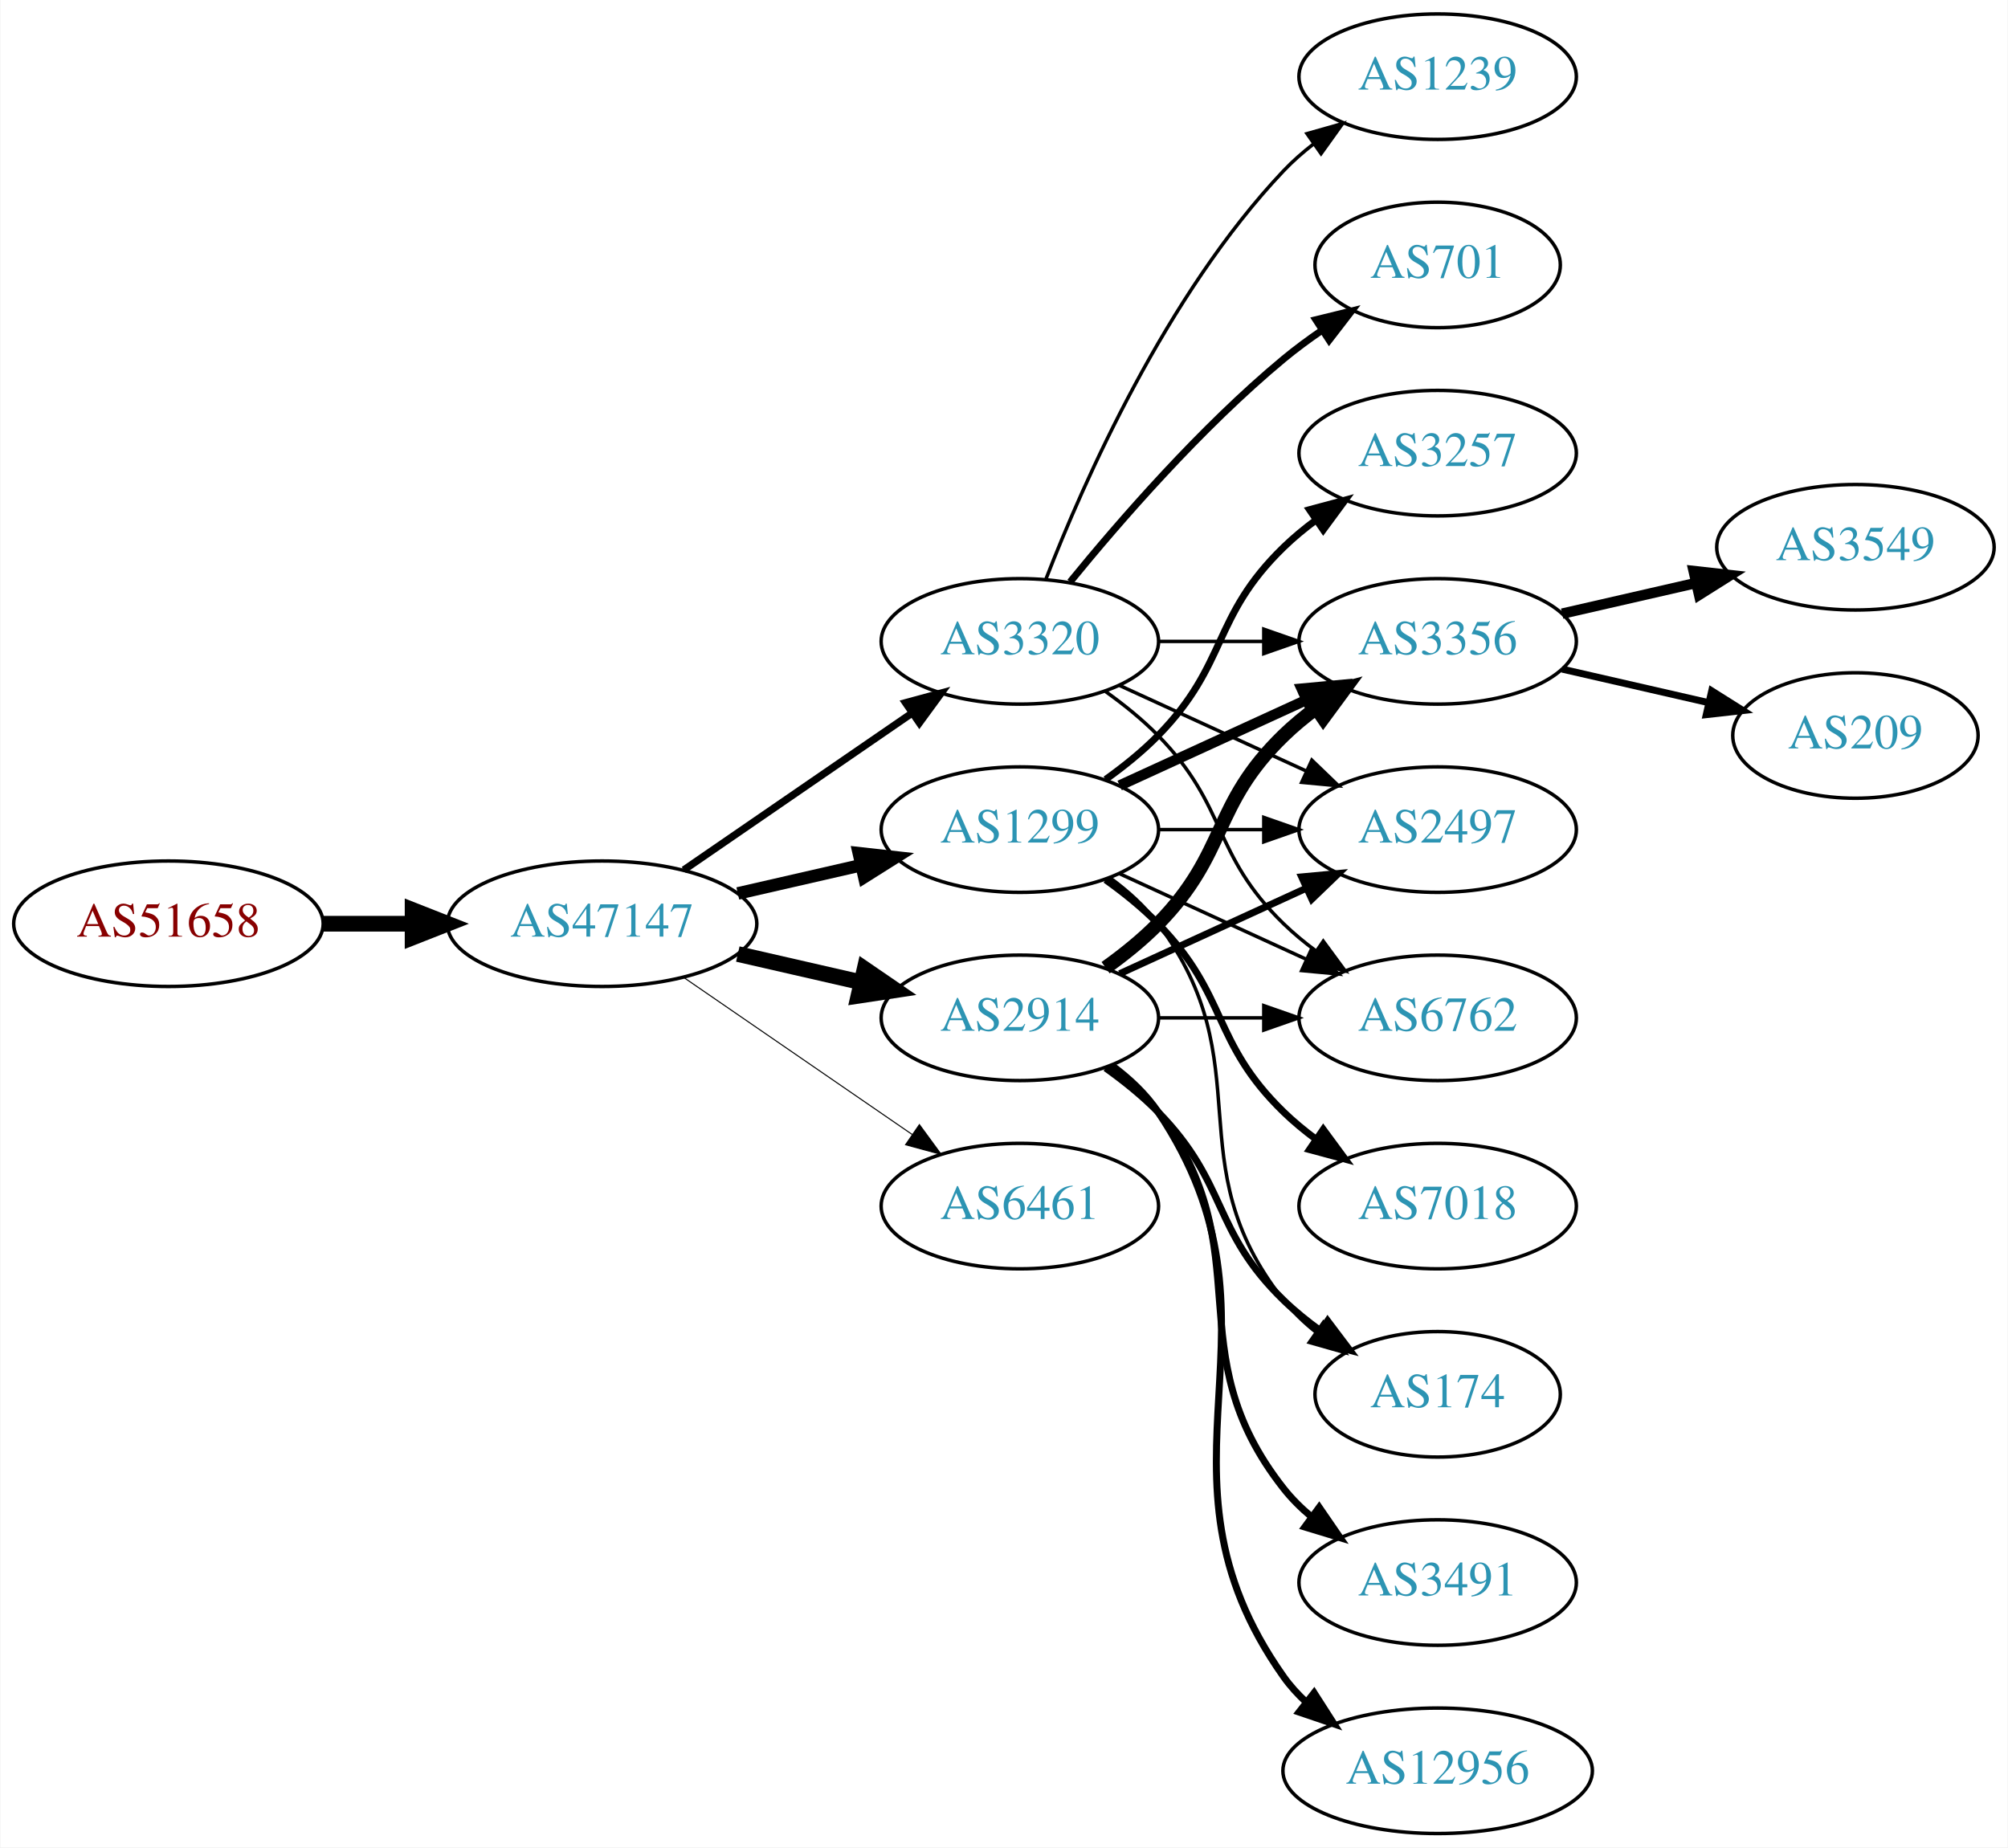
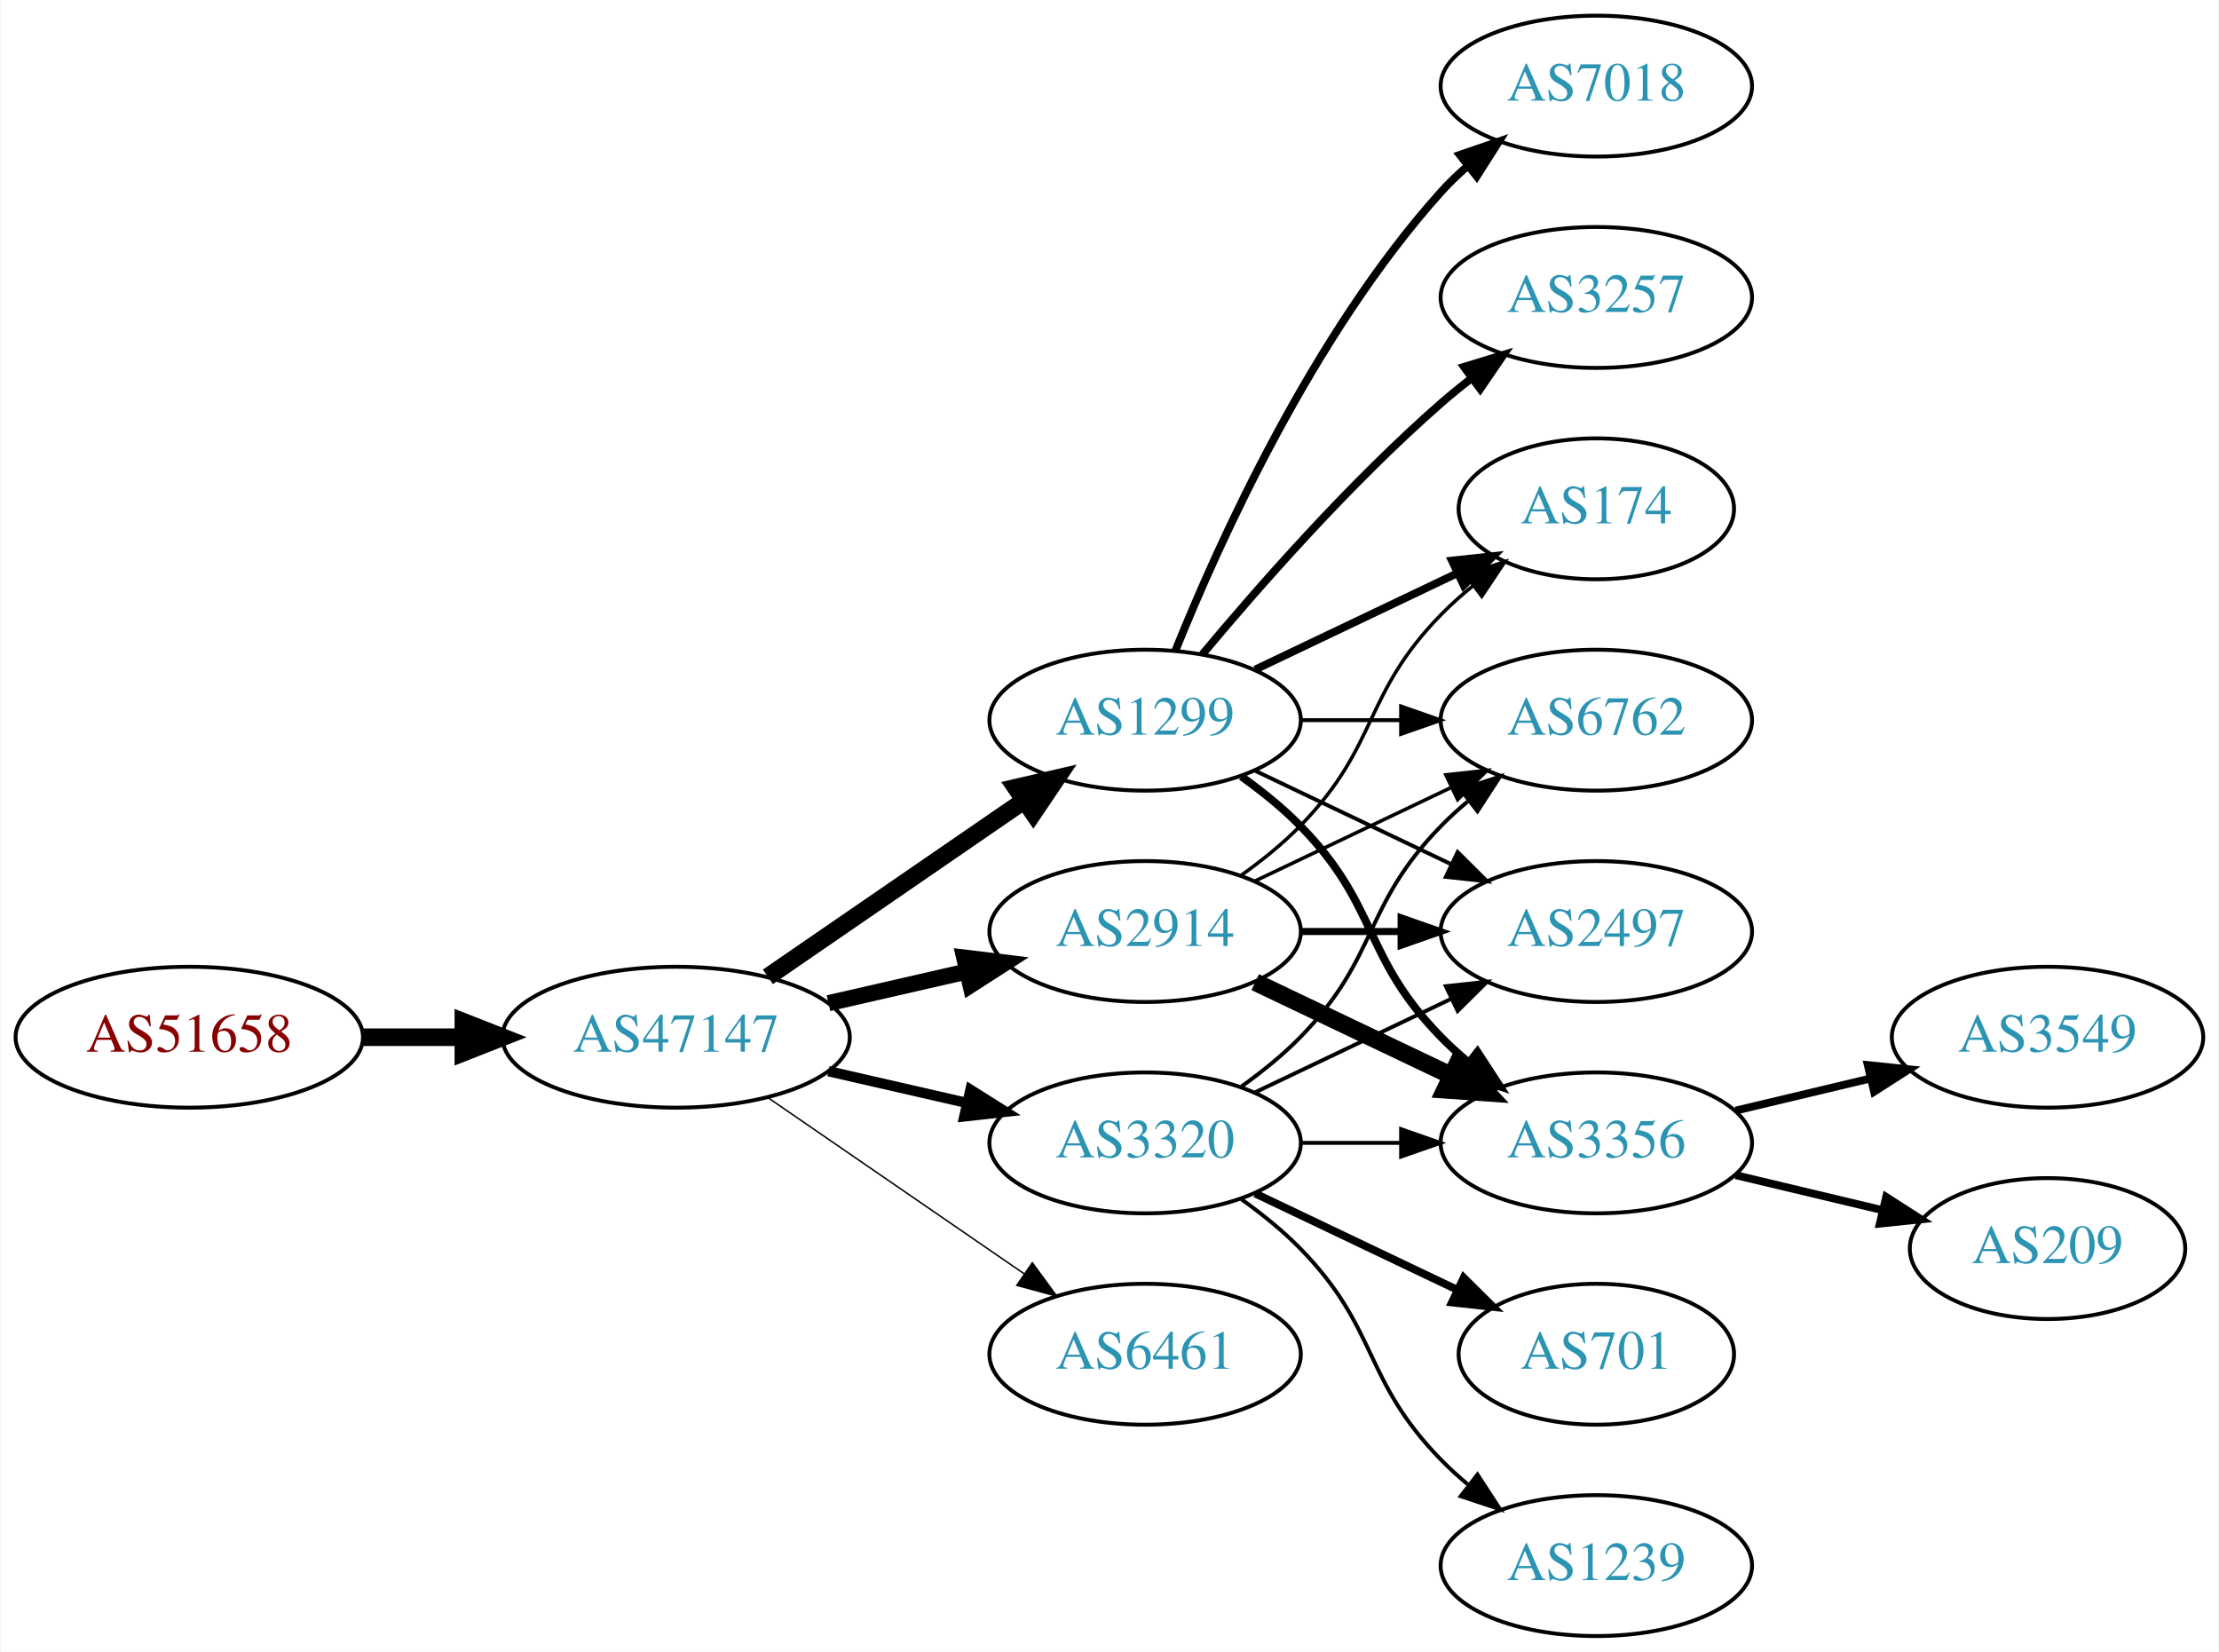
- <svg xmlns="http://www.w3.org/2000/svg" xmlns:xlink="http://www.w3.org/1999/xlink" width="576pt" height="530pt" viewBox="0.00 0.00 575.76 530.00">
-   <g id="graph0" class="graph" transform="scale(1 1) rotate(0) translate(4 526)">
-     <polygon fill="white" stroke="none" points="-4,4 -4,-526 571.762,-526 571.762,4 -4,4" />
+ <svg xmlns="http://www.w3.org/2000/svg" xmlns:xlink="http://www.w3.org/1999/xlink" width="567pt" height="422pt" viewBox="0.00 0.00 566.66 422.00">
+   <g id="graph0" class="graph" transform="scale(1 1) rotate(0) translate(4 418)">
+     <polygon fill="white" stroke="none" points="-4,4 -4,-418 562.663,-418 562.663,4 -4,4" />
    <g id="node1" class="node">
      <g id="a_node1">
        <a xlink:href="/asn/51658" xlink:title="AS51658 ~ Patrick Janesch trading as Lucesem [AT]">
-           <ellipse fill="#ffffff" stroke="black" cx="44.196" cy="-261" rx="44.393" ry="18" />
-           <text text-anchor="middle" x="44.196" y="-257.3" font-family="Times,serif" font-size="14.00" fill="#880000">AS51658</text>
+           <ellipse fill="#ffffff" stroke="black" cx="44.196" cy="-153" rx="44.393" ry="18" />
+           <text text-anchor="middle" x="44.196" y="-149.3" font-family="Times,serif" font-size="14.00" fill="#880000">AS51658</text>
        </a>
      </g>
    </g>
    <g id="node2" class="node">
      <g id="a_node2">
        <a xlink:href="/asn/47147" xlink:title="AS47147 ~ ANEXIA Internetdienstleistungs GmbH [AT]">
-           <ellipse fill="#ffffff" stroke="black" cx="168.588" cy="-261" rx="44.393" ry="18" />
-           <text text-anchor="middle" x="168.588" y="-257.3" font-family="Times,serif" font-size="14.00" fill="#2c94b3">AS47147</text>
+           <ellipse fill="#ffffff" stroke="black" cx="168.588" cy="-153" rx="44.393" ry="18" />
+           <text text-anchor="middle" x="168.588" y="-149.3" font-family="Times,serif" font-size="14.00" fill="#2c94b3">AS47147</text>
        </a>
      </g>
    </g>
    <g id="edge1" class="edge">
-       <path fill="none" stroke="black" stroke-width="4.5" d="M88.692,-261C96.898,-261 105.569,-261 114.041,-261" />
-       <polygon fill="black" stroke="black" stroke-width="4.5" points="114.233,-264.938 124.233,-261 114.233,-257.063 114.233,-264.938" />
+       <path fill="none" stroke="black" stroke-width="4.5" d="M88.692,-153C96.898,-153 105.569,-153 114.041,-153" />
+       <polygon fill="black" stroke="black" stroke-width="4.5" points="114.233,-156.938 124.233,-153 114.233,-149.063 114.233,-156.938" />
    </g>
    <g id="node3" class="node">
      <g id="a_node3">
        <a xlink:href="/asn/1299" xlink:title="AS1299 ~ Telia Carrier [EU]">
-           <ellipse fill="#ffffff" stroke="black" cx="288.431" cy="-288" rx="39.794" ry="18" />
-           <text text-anchor="middle" x="288.431" y="-284.3" font-family="Times,serif" font-size="14.00" fill="#2c94b3">AS1299</text>
+           <ellipse fill="#ffffff" stroke="black" cx="288.431" cy="-234" rx="39.794" ry="18" />
+           <text text-anchor="middle" x="288.431" y="-230.3" font-family="Times,serif" font-size="14.00" fill="#2c94b3">AS1299</text>
        </a>
      </g>
    </g>
    <g id="edge2" class="edge">
-       <path fill="none" stroke="black" stroke-width="3.6" d="M207.523,-269.692C218.764,-272.267 231.176,-275.111 242.799,-277.774" />
-       <polygon fill="black" stroke="black" stroke-width="3.6" points="242.232,-281.235 252.761,-280.057 243.795,-274.412 242.232,-281.235" />
+       <path fill="none" stroke="black" stroke-width="4.5" d="M192.031,-168.426C210.612,-181.198 237.173,-199.455 257.553,-213.463" />
+       <polygon fill="black" stroke="black" stroke-width="4.5" points="255.396,-216.758 265.867,-219.178 259.856,-210.269 255.396,-216.758" />
    </g>
    <g id="node4" class="node">
      <g id="a_node4">
-         <a xlink:href="/asn/2914" xlink:title="AS2914 ~ NTT America, Inc. [US]">
-           <ellipse fill="#ffffff" stroke="black" cx="288.431" cy="-234" rx="39.794" ry="18" />
-           <text text-anchor="middle" x="288.431" y="-230.3" font-family="Times,serif" font-size="14.00" fill="#2c94b3">AS2914</text>
+         <a xlink:href="/asn/3320" xlink:title="AS3320 ~ DTAG [DE]">
+           <ellipse fill="#ffffff" stroke="black" cx="288.431" cy="-126" rx="39.794" ry="18" />
+           <text text-anchor="middle" x="288.431" y="-122.3" font-family="Times,serif" font-size="14.00" fill="#2c94b3">AS3320</text>
        </a>
      </g>
    </g>
    <g id="edge3" class="edge">
-       <path fill="none" stroke="black" stroke-width="4.5" d="M207.523,-252.308C218.764,-249.733 231.176,-246.889 242.799,-244.226" />
-       <polygon fill="black" stroke="black" stroke-width="4.5" points="243.893,-248.015 252.761,-241.943 242.134,-240.339 243.893,-248.015" />
+       <path fill="none" stroke="black" stroke-width="2.625" d="M207.523,-144.308C218.764,-141.733 231.176,-138.889 242.799,-136.226" />
+       <polygon fill="black" stroke="black" stroke-width="2.625" points="243.795,-139.588 252.761,-133.943 242.232,-132.765 243.795,-139.588" />
    </g>
    <g id="node5" class="node">
      <g id="a_node5">
-         <a xlink:href="/asn/6461" xlink:title="AS6461 ~ Zayo Bandwidth [US]">
+         <a xlink:href="/asn/2914" xlink:title="AS2914 ~ NTT America, Inc. [US]">
          <ellipse fill="#ffffff" stroke="black" cx="288.431" cy="-180" rx="39.794" ry="18" />
-           <text text-anchor="middle" x="288.431" y="-176.3" font-family="Times,serif" font-size="14.00" fill="#2c94b3">AS6461</text>
+           <text text-anchor="middle" x="288.431" y="-176.3" font-family="Times,serif" font-size="14.00" fill="#2c94b3">AS2914</text>
        </a>
      </g>
    </g>
    <g id="edge4" class="edge">
-       <path fill="none" stroke="black" stroke-width="0.3" d="M192.031,-245.574C210.612,-232.802 237.173,-214.545 257.553,-200.537" />
-       <polygon fill="black" stroke="black" stroke-width="0.3" points="259.609,-203.371 265.867,-194.822 255.643,-197.602 259.609,-203.371" />
+       <path fill="none" stroke="black" stroke-width="4.125" d="M207.523,-161.692C218.764,-164.267 231.176,-167.111 242.799,-169.774" />
+       <polygon fill="black" stroke="black" stroke-width="4.125" points="242.208,-173.341 252.761,-172.057 243.82,-166.305 242.208,-173.341" />
    </g>
    <g id="node6" class="node">
      <g id="a_node6">
-         <a xlink:href="/asn/3320" xlink:title="AS3320 ~ DTAG [DE]">
-           <ellipse fill="#ffffff" stroke="black" cx="288.431" cy="-342" rx="39.794" ry="18" />
-           <text text-anchor="middle" x="288.431" y="-338.3" font-family="Times,serif" font-size="14.00" fill="#2c94b3">AS3320</text>
+         <a xlink:href="/asn/6461" xlink:title="AS6461 ~ Zayo Bandwidth [US]">
+           <ellipse fill="#ffffff" stroke="black" cx="288.431" cy="-72" rx="39.794" ry="18" />
+           <text text-anchor="middle" x="288.431" y="-68.3" font-family="Times,serif" font-size="14.00" fill="#2c94b3">AS6461</text>
        </a>
      </g>
    </g>
    <g id="edge5" class="edge">
-       <path fill="none" stroke="black" stroke-width="2.1" d="M192.031,-276.426C210.612,-289.198 237.173,-307.455 257.553,-321.463" />
-       <polygon fill="black" stroke="black" stroke-width="2.1" points="255.643,-324.398 265.867,-327.178 259.609,-318.629 255.643,-324.398" />
+       <path fill="none" stroke="black" stroke-width="0.375" d="M192.031,-137.574C210.612,-124.802 237.173,-106.545 257.553,-92.537" />
+       <polygon fill="black" stroke="black" stroke-width="0.375" points="259.609,-95.371 265.867,-86.822 255.643,-89.602 259.609,-95.371" />
    </g>
    <g id="node7" class="node">
      <g id="a_node7">
-         <a xlink:href="/asn/3356" xlink:title="AS3356 ~ Level 3 Parent, LLC [US]">
-           <ellipse fill="#ffffff" stroke="black" cx="408.273" cy="-342" rx="39.794" ry="18" />
-           <text text-anchor="middle" x="408.273" y="-338.3" font-family="Times,serif" font-size="14.00" fill="#2c94b3">AS3356</text>
-         </a>
-       </g>
-     </g>
-     <g id="edge14" class="edge">
-       <path fill="none" stroke="black" stroke-width="3" d="M317.06,-300.661C333.017,-307.973 353.287,-317.261 370.57,-325.181" />
-       <polygon fill="black" stroke="black" stroke-width="3" points="369.269,-328.435 379.818,-329.419 372.185,-322.071 369.269,-328.435" />
+         <a xlink:href="/asn/174" xlink:title="AS174 ~ Cogent Communications [US]">
+           <ellipse fill="#ffffff" stroke="black" cx="403.724" cy="-288" rx="35.194" ry="18" />
+           <text text-anchor="middle" x="403.724" y="-284.3" font-family="Times,serif" font-size="14.00" fill="#2c94b3">AS174</text>
+         </a>
+       </g>
+     </g>
+     <g id="edge6" class="edge">
+       <path fill="none" stroke="black" stroke-width="2" d="M316.567,-246.934C331.999,-254.29 351.485,-263.577 368.02,-271.459" />
+       <polygon fill="black" stroke="black" stroke-width="2" points="366.828,-274.768 377.361,-275.911 369.84,-268.449 366.828,-274.768" />
    </g>
    <g id="node8" class="node">
      <g id="a_node8">
-         <a xlink:href="/asn/174" xlink:title="AS174 ~ Cogent Communications [US]">
-           <ellipse fill="#ffffff" stroke="black" cx="408.273" cy="-126" rx="35.194" ry="18" />
-           <text text-anchor="middle" x="408.273" y="-122.3" font-family="Times,serif" font-size="14.00" fill="#2c94b3">AS174</text>
-         </a>
-       </g>
-     </g>
-     <g id="edge18" class="edge">
-       <path fill="none" stroke="black" d="M314.362,-274.118C319.438,-270.389 324.356,-265.984 328.077,-261 358.349,-220.458 332.779,-192.754 364.077,-153 366.724,-149.639 369.912,-146.583 373.344,-143.839" />
-       <polygon fill="black" stroke="black" points="375.482,-146.614 381.651,-138 371.457,-140.887 375.482,-146.614" />
+         <a xlink:href="/asn/3356" xlink:title="AS3356 ~ Level 3 Parent, LLC [US]">
+           <ellipse fill="#ffffff" stroke="black" cx="403.724" cy="-126" rx="39.794" ry="18" />
+           <text text-anchor="middle" x="403.724" y="-122.3" font-family="Times,serif" font-size="14.00" fill="#2c94b3">AS3356</text>
+         </a>
+       </g>
+     </g>
+     <g id="edge7" class="edge">
+       <path fill="none" stroke="black" stroke-width="2" d="M313.025,-219.611C318.281,-215.852 323.613,-211.563 328.077,-207 348.25,-186.383 343.905,-173.617 364.077,-153 366.17,-150.861 368.453,-148.782 370.83,-146.79" />
+       <polygon fill="black" stroke="black" stroke-width="2" points="373.349,-149.268 379.13,-140.389 369.074,-143.725 373.349,-149.268" />
    </g>
    <g id="node9" class="node">
      <g id="a_node9">
-         <a xlink:href="/asn/2497" xlink:title="AS2497 ~ Internet Initiative Japan Inc. [JP]">
-           <ellipse fill="#ffffff" stroke="black" cx="408.273" cy="-288" rx="39.794" ry="18" />
-           <text text-anchor="middle" x="408.273" y="-284.3" font-family="Times,serif" font-size="14.00" fill="#2c94b3">AS2497</text>
-         </a>
-       </g>
-     </g>
-     <g id="edge19" class="edge">
-       <path fill="none" stroke="black" d="M328.343,-288C337.897,-288 348.246,-288 358.209,-288" />
-       <polygon fill="black" stroke="black" points="358.402,-291.5 368.402,-288 358.402,-284.5 358.402,-291.5" />
+         <a xlink:href="/asn/7018" xlink:title="AS7018 ~ AT&amp;T Services, Inc. [US]">
+           <ellipse fill="#ffffff" stroke="black" cx="403.724" cy="-396" rx="39.794" ry="18" />
+           <text text-anchor="middle" x="403.724" y="-392.3" font-family="Times,serif" font-size="14.00" fill="#2c94b3">AS7018</text>
+         </a>
+       </g>
+     </g>
+     <g id="edge8" class="edge">
+       <path fill="none" stroke="black" stroke-width="2" d="M296.179,-251.787C307.23,-279.243 331.283,-332.578 364.077,-369 366.08,-371.224 368.298,-373.363 370.631,-375.397" />
+       <polygon fill="black" stroke="black" stroke-width="2" points="368.829,-378.433 378.85,-381.873 373.161,-372.935 368.829,-378.433" />
    </g>
    <g id="node10" class="node">
      <g id="a_node10">
+         <a xlink:href="/asn/3257" xlink:title="AS3257 ~ GTT [DE]">
+           <ellipse fill="#ffffff" stroke="black" cx="403.724" cy="-342" rx="39.794" ry="18" />
+           <text text-anchor="middle" x="403.724" y="-338.3" font-family="Times,serif" font-size="14.00" fill="#2c94b3">AS3257</text>
+         </a>
+       </g>
+     </g>
+     <g id="edge9" class="edge">
+       <path fill="none" stroke="black" stroke-width="2" d="M303.061,-250.817C317.343,-267.929 340.89,-294.745 364.077,-315 366.543,-317.154 369.182,-319.294 371.879,-321.372" />
+       <polygon fill="black" stroke="black" stroke-width="2" points="369.904,-324.264 380.033,-327.37 374.052,-318.625 369.904,-324.264" />
+     </g>
+     <g id="node11" class="node">
+       <g id="a_node11">
        <a xlink:href="/asn/6762" xlink:title="AS6762 ~ TELECOM ITALIA SPARKLE S.p.A. [IT]">
-           <ellipse fill="#ffffff" stroke="black" cx="408.273" cy="-234" rx="39.794" ry="18" />
-           <text text-anchor="middle" x="408.273" y="-230.3" font-family="Times,serif" font-size="14.00" fill="#2c94b3">AS6762</text>
-         </a>
-       </g>
+           <ellipse fill="#ffffff" stroke="black" cx="403.724" cy="-234" rx="39.794" ry="18" />
+           <text text-anchor="middle" x="403.724" y="-230.3" font-family="Times,serif" font-size="14.00" fill="#2c94b3">AS6762</text>
+         </a>
+       </g>
+     </g>
+     <g id="edge10" class="edge">
+       <path fill="none" stroke="black" d="M328.103,-234C336.306,-234 345.07,-234 353.602,-234" />
+       <polygon fill="black" stroke="black" points="353.841,-237.5 363.841,-234 353.841,-230.5 353.841,-237.5" />
+     </g>
+     <g id="node12" class="node">
+       <g id="a_node12">
+         <a xlink:href="/asn/2497" xlink:title="AS2497 ~ Internet Initiative Japan Inc. [JP]">
+           <ellipse fill="#ffffff" stroke="black" cx="403.724" cy="-180" rx="39.794" ry="18" />
+           <text text-anchor="middle" x="403.724" y="-176.3" font-family="Times,serif" font-size="14.00" fill="#2c94b3">AS2497</text>
+         </a>
+       </g>
+     </g>
+     <g id="edge11" class="edge">
+       <path fill="none" stroke="black" d="M316.567,-221.066C331.561,-213.919 350.382,-204.948 366.605,-197.215" />
+       <polygon fill="black" stroke="black" points="368.288,-200.291 375.809,-192.829 365.276,-193.972 368.288,-200.291" />
+     </g>
+     <g id="edge18" class="edge">
+       <path fill="none" stroke="black" d="M328.103,-126C336.306,-126 345.07,-126 353.602,-126" />
+       <polygon fill="black" stroke="black" points="353.841,-129.5 363.841,-126 353.841,-122.5 353.841,-129.5" />
+     </g>
+     <g id="edge17" class="edge">
+       <path fill="none" stroke="black" d="M313.025,-140.389C318.281,-144.148 323.613,-148.437 328.077,-153 348.25,-173.617 343.905,-186.383 364.077,-207 366.17,-209.139 368.453,-211.218 370.83,-213.21" />
+       <polygon fill="black" stroke="black" points="369.074,-216.275 379.13,-219.611 373.349,-210.732 369.074,-216.275" />
    </g>
    <g id="edge15" class="edge">
-       <path fill="none" stroke="black" d="M317.06,-275.339C333.017,-268.027 353.287,-258.739 370.57,-250.819" />
-       <polygon fill="black" stroke="black" points="372.185,-253.929 379.818,-246.581 369.269,-247.565 372.185,-253.929" />
+       <path fill="none" stroke="black" d="M316.567,-138.934C331.561,-146.081 350.382,-155.052 366.605,-162.785" />
+       <polygon fill="black" stroke="black" points="365.276,-166.028 375.809,-167.171 368.288,-159.709 365.276,-166.028" />
    </g>
    <g id="node15" class="node">
      <g id="a_node15">
-         <a xlink:href="/asn/3257" xlink:title="AS3257 ~ GTT [DE]">
-           <ellipse fill="#ffffff" stroke="black" cx="408.273" cy="-396" rx="39.794" ry="18" />
-           <text text-anchor="middle" x="408.273" y="-392.3" font-family="Times,serif" font-size="14.00" fill="#2c94b3">AS3257</text>
-         </a>
-       </g>
-     </g>
-     <g id="edge16" class="edge">
-       <path fill="none" stroke="black" stroke-width="2" d="M313.025,-302.389C318.281,-306.148 323.613,-310.437 328.077,-315 348.25,-335.617 343.384,-348.906 364.077,-369 366.922,-371.763 370.096,-374.386 373.396,-376.834" />
-       <polygon fill="black" stroke="black" stroke-width="2" points="371.513,-379.786 381.744,-382.538 375.462,-374.006 371.513,-379.786" />
+         <a xlink:href="/asn/701" xlink:title="AS701 ~ UUNET [US]">
+           <ellipse fill="#ffffff" stroke="black" cx="403.724" cy="-72" rx="35.194" ry="18" />
+           <text text-anchor="middle" x="403.724" y="-68.3" font-family="Times,serif" font-size="14.00" fill="#2c94b3">AS701</text>
+         </a>
+       </g>
+     </g>
+     <g id="edge14" class="edge">
+       <path fill="none" stroke="black" stroke-width="2" d="M316.567,-113.066C331.999,-105.71 351.485,-96.423 368.02,-88.541" />
+       <polygon fill="black" stroke="black" stroke-width="2" points="369.84,-91.551 377.361,-84.089 366.828,-85.232 369.84,-91.551" />
    </g>
    <g id="node16" class="node">
      <g id="a_node16">
-         <a xlink:href="/asn/7018" xlink:title="AS7018 ~ AT&amp;T Services, Inc. [US]">
-           <ellipse fill="#ffffff" stroke="black" cx="408.273" cy="-180" rx="39.794" ry="18" />
-           <text text-anchor="middle" x="408.273" y="-176.3" font-family="Times,serif" font-size="14.00" fill="#2c94b3">AS7018</text>
-         </a>
-       </g>
-     </g>
-     <g id="edge17" class="edge">
-       <path fill="none" stroke="black" stroke-width="2" d="M313.025,-273.611C318.281,-269.852 323.613,-265.563 328.077,-261 348.25,-240.383 343.384,-227.094 364.077,-207 366.922,-204.237 370.096,-201.614 373.396,-199.166" />
-       <polygon fill="black" stroke="black" stroke-width="2" points="375.462,-201.994 381.744,-193.462 371.513,-196.214 375.462,-201.994" />
-     </g>
-     <g id="edge6" class="edge">
-       <path fill="none" stroke="black" stroke-width="4" d="M313.025,-248.389C318.281,-252.148 323.613,-256.437 328.077,-261 348.25,-281.617 343.384,-294.906 364.077,-315 366.922,-317.763 370.096,-320.386 373.396,-322.834" />
-       <polygon fill="black" stroke="black" stroke-width="4" points="371.513,-325.786 381.744,-328.538 375.462,-320.006 371.513,-325.786" />
-     </g>
-     <g id="edge7" class="edge">
-       <path fill="none" stroke="black" stroke-width="2" d="M313.025,-219.611C318.281,-215.852 323.613,-211.563 328.077,-207 348.25,-186.383 343.384,-173.094 364.077,-153 367.305,-149.866 370.956,-146.911 374.734,-144.188" />
-       <polygon fill="black" stroke="black" stroke-width="2" points="376.713,-147.075 383.094,-138.617 372.832,-141.25 376.713,-147.075" />
-     </g>
-     <g id="edge8" class="edge">
-       <path fill="none" stroke="black" stroke-width="2" d="M317.06,-246.661C333.017,-253.973 353.287,-263.261 370.57,-271.181" />
-       <polygon fill="black" stroke="black" stroke-width="2" points="369.269,-274.435 379.818,-275.419 372.185,-268.071 369.269,-274.435" />
-     </g>
-     <g id="edge9" class="edge">
-       <path fill="none" stroke="black" d="M328.343,-234C337.897,-234 348.246,-234 358.209,-234" />
-       <polygon fill="black" stroke="black" points="358.402,-237.5 368.402,-234 358.402,-230.5 358.402,-237.5" />
-     </g>
-     <g id="node11" class="node">
-       <g id="a_node11">
-         <a xlink:href="/asn/3491" xlink:title="AS3491 ~ PCCW Global, Inc. [US]">
-           <ellipse fill="#ffffff" stroke="black" cx="408.273" cy="-72" rx="39.794" ry="18" />
-           <text text-anchor="middle" x="408.273" y="-68.3" font-family="Times,serif" font-size="14.00" fill="#2c94b3">AS3491</text>
-         </a>
-       </g>
-     </g>
-     <g id="edge10" class="edge">
-       <path fill="none" stroke="black" stroke-width="2" d="M314.362,-220.118C319.438,-216.389 324.356,-211.984 328.077,-207 358.349,-166.458 332.779,-138.754 364.077,-99 366.402,-96.047 369.146,-93.33 372.105,-90.853" />
-       <polygon fill="black" stroke="black" stroke-width="2" points="374.298,-93.585 380.302,-84.855 370.165,-87.936 374.298,-93.585" />
-     </g>
-     <g id="node12" class="node">
-       <g id="a_node12">
-         <a xlink:href="/asn/12956" xlink:title="AS12956 ~ TELXIUS [ES]">
-           <ellipse fill="#ffffff" stroke="black" cx="408.273" cy="-18" rx="44.393" ry="18" />
-           <text text-anchor="middle" x="408.273" y="-14.3" font-family="Times,serif" font-size="14.00" fill="#2c94b3">AS12956</text>
-         </a>
-       </g>
-     </g>
-     <g id="edge11" class="edge">
-       <path fill="none" stroke="black" stroke-width="2" d="M314.75,-220.393C319.806,-216.649 324.617,-212.169 328.077,-207 369.102,-145.706 321.498,-105.225 364.077,-45 365.966,-42.328 368.212,-39.865 370.671,-37.605" />
-       <polygon fill="black" stroke="black" stroke-width="2" points="372.834,-40.356 378.547,-31.433 368.517,-34.846 372.834,-40.356" />
-     </g>
-     <g id="edge23" class="edge">
-       <path fill="none" stroke="black" d="M328.343,-342C337.897,-342 348.246,-342 358.209,-342" />
-       <polygon fill="black" stroke="black" points="358.402,-345.5 368.402,-342 358.402,-338.5 358.402,-345.5" />
+         <a xlink:href="/asn/1239" xlink:title="AS1239 ~ Sprint [US]">
+           <ellipse fill="#ffffff" stroke="black" cx="403.724" cy="-18" rx="39.794" ry="18" />
+           <text text-anchor="middle" x="403.724" y="-14.3" font-family="Times,serif" font-size="14.00" fill="#2c94b3">AS1239</text>
+         </a>
+       </g>
+     </g>
+     <g id="edge16" class="edge">
+       <path fill="none" stroke="black" d="M313.025,-111.611C318.281,-107.852 323.613,-103.563 328.077,-99 348.25,-78.383 343.905,-65.617 364.077,-45 366.17,-42.861 368.453,-40.782 370.83,-38.79" />
+       <polygon fill="black" stroke="black" points="373.349,-41.268 379.13,-32.389 369.074,-35.725 373.349,-41.268" />
    </g>
    <g id="edge21" class="edge">
-       <path fill="none" stroke="black" d="M317.06,-329.339C333.017,-322.027 353.287,-312.739 370.57,-304.819" />
-       <polygon fill="black" stroke="black" points="372.185,-307.929 379.818,-300.581 369.269,-301.565 372.185,-307.929" />
-     </g>
-     <g id="edge24" class="edge">
-       <path fill="none" stroke="black" d="M313.025,-327.611C318.281,-323.852 323.613,-319.563 328.077,-315 348.25,-294.383 343.384,-281.094 364.077,-261 366.922,-258.237 370.096,-255.614 373.396,-253.166" />
-       <polygon fill="black" stroke="black" points="375.462,-255.994 381.744,-247.462 371.513,-250.214 375.462,-255.994" />
-     </g>
-     <g id="node17" class="node">
-       <g id="a_node17">
-         <a xlink:href="/asn/1239" xlink:title="AS1239 ~ Sprint [US]">
-           <ellipse fill="#ffffff" stroke="black" cx="408.273" cy="-504" rx="39.794" ry="18" />
-           <text text-anchor="middle" x="408.273" y="-500.3" font-family="Times,serif" font-size="14.00" fill="#2c94b3">AS1239</text>
-         </a>
-       </g>
+       <path fill="none" stroke="black" stroke-width="0.9" d="M313.025,-194.389C318.281,-198.148 323.613,-202.437 328.077,-207 348.25,-227.617 343.905,-240.383 364.077,-261 366.556,-263.534 369.303,-265.983 372.156,-268.304" />
+       <polygon fill="black" stroke="black" stroke-width="0.9" points="370.247,-271.248 380.341,-274.468 374.458,-265.657 370.247,-271.248" />
+     </g>
+     <g id="edge19" class="edge">
+       <path fill="none" stroke="black" stroke-width="4.5" d="M316.567,-167.066C331.561,-159.919 350.382,-150.948 366.605,-143.215" />
+       <polygon fill="black" stroke="black" stroke-width="4.5" points="368.476,-146.686 375.809,-138.829 365.087,-139.577 368.476,-146.686" />
    </g>
    <g id="edge20" class="edge">
-       <path fill="none" stroke="black" d="M295.954,-359.994C306.704,-387.728 330.362,-441.429 364.077,-477 366.663,-479.728 369.581,-482.294 372.649,-484.677" />
-       <polygon fill="black" stroke="black" points="370.803,-487.658 380.997,-490.543 374.827,-481.93 370.803,-487.658" />
-     </g>
-     <g id="node18" class="node">
-       <g id="a_node18">
-         <a xlink:href="/asn/701" xlink:title="AS701 ~ UUNET [US]">
-           <ellipse fill="#ffffff" stroke="black" cx="408.273" cy="-450" rx="35.194" ry="18" />
-           <text text-anchor="middle" x="408.273" y="-446.3" font-family="Times,serif" font-size="14.00" fill="#2c94b3">AS701</text>
-         </a>
-       </g>
+       <path fill="none" stroke="black" stroke-width="0.9" d="M316.567,-192.934C331.561,-200.081 350.382,-209.052 366.605,-216.785" />
+       <polygon fill="black" stroke="black" stroke-width="0.9" points="365.276,-220.028 375.809,-221.171 368.288,-213.709 365.276,-220.028" />
    </g>
    <g id="edge22" class="edge">
-       <path fill="none" stroke="black" stroke-width="2" d="M302.85,-359.065C316.964,-376.375 340.379,-403.345 364.077,-423 367.54,-425.872 371.333,-428.669 375.187,-431.308" />
-       <polygon fill="black" stroke="black" stroke-width="2" points="373.33,-434.275 383.62,-436.797 377.149,-428.408 373.33,-434.275" />
+       <path fill="none" stroke="black" stroke-width="1.8" d="M328.103,-180C336.306,-180 345.07,-180 353.602,-180" />
+       <polygon fill="black" stroke="black" stroke-width="1.8" points="353.841,-183.5 363.841,-180 353.841,-176.5 353.841,-183.5" />
    </g>
    <g id="node13" class="node">
      <g id="a_node13">
        <a xlink:href="/asn/3549" xlink:title="AS3549 ~ Level 3 Parent, LLC [US]">
-           <ellipse fill="#ffffff" stroke="black" cx="528.116" cy="-369" rx="39.794" ry="18" />
-           <text text-anchor="middle" x="528.116" y="-365.3" font-family="Times,serif" font-size="14.00" fill="#2c94b3">AS3549</text>
+           <ellipse fill="#ffffff" stroke="black" cx="519.017" cy="-153" rx="39.794" ry="18" />
+           <text text-anchor="middle" x="519.017" y="-149.3" font-family="Times,serif" font-size="14.00" fill="#2c94b3">AS3549</text>
        </a>
      </g>
    </g>
    <g id="edge12" class="edge">
-       <path fill="none" stroke="black" stroke-width="3" d="M443.993,-349.955C455.993,-352.704 469.613,-355.825 482.306,-358.733" />
-       <polygon fill="black" stroke="black" stroke-width="3" points="481.708,-362.187 492.238,-361.009 483.272,-355.364 481.708,-362.187" />
+       <path fill="none" stroke="black" stroke-width="2" d="M439.331,-134.248C450.202,-136.838 462.357,-139.735 473.799,-142.462" />
+       <polygon fill="black" stroke="black" stroke-width="2" points="473.082,-145.889 483.621,-144.803 474.705,-139.08 473.082,-145.889" />
    </g>
    <g id="node14" class="node">
      <g id="a_node14">
        <a xlink:href="/asn/209" xlink:title="AS209 ~ CenturyLink Communications, LLC [US]">
-           <ellipse fill="#ffffff" stroke="black" cx="528.116" cy="-315" rx="35.194" ry="18" />
-           <text text-anchor="middle" x="528.116" y="-311.3" font-family="Times,serif" font-size="14.00" fill="#2c94b3">AS209</text>
+           <ellipse fill="#ffffff" stroke="black" cx="519.017" cy="-99" rx="35.194" ry="18" />
+           <text text-anchor="middle" x="519.017" y="-95.3" font-family="Times,serif" font-size="14.00" fill="#2c94b3">AS209</text>
        </a>
      </g>
    </g>
    <g id="edge13" class="edge">
-       <path fill="none" stroke="black" stroke-width="2" d="M443.993,-334.045C457.085,-331.045 472.107,-327.604 485.748,-324.478" />
-       <polygon fill="black" stroke="black" stroke-width="2" points="486.89,-327.807 495.855,-322.162 485.326,-320.984 486.89,-327.807" />
+       <path fill="none" stroke="black" stroke-width="2" d="M439.331,-117.752C451.125,-114.942 464.43,-111.771 476.698,-108.847" />
+       <polygon fill="black" stroke="black" stroke-width="2" points="477.787,-112.186 486.703,-106.463 476.164,-105.376 477.787,-112.186" />
    </g>
  </g>
</svg>
